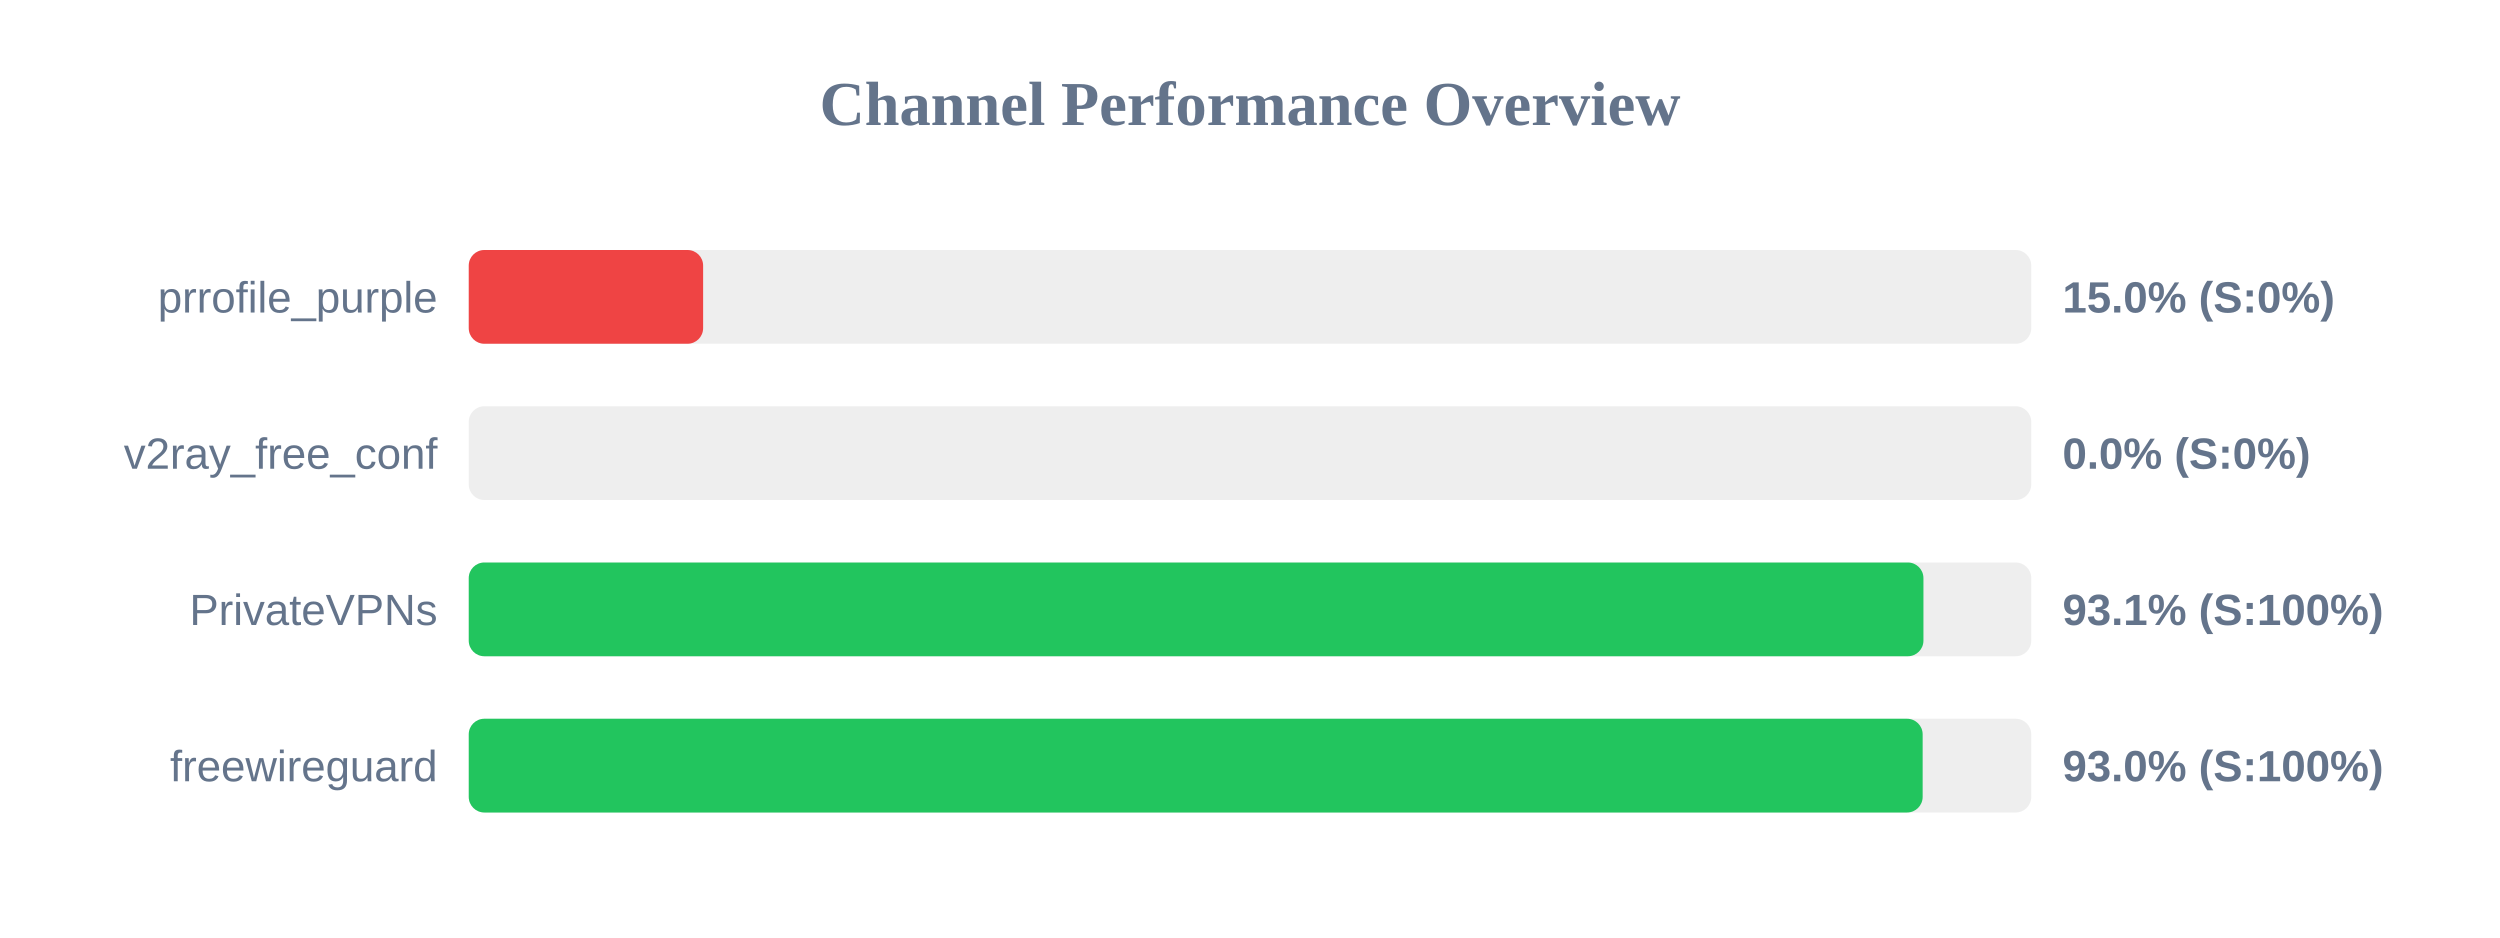
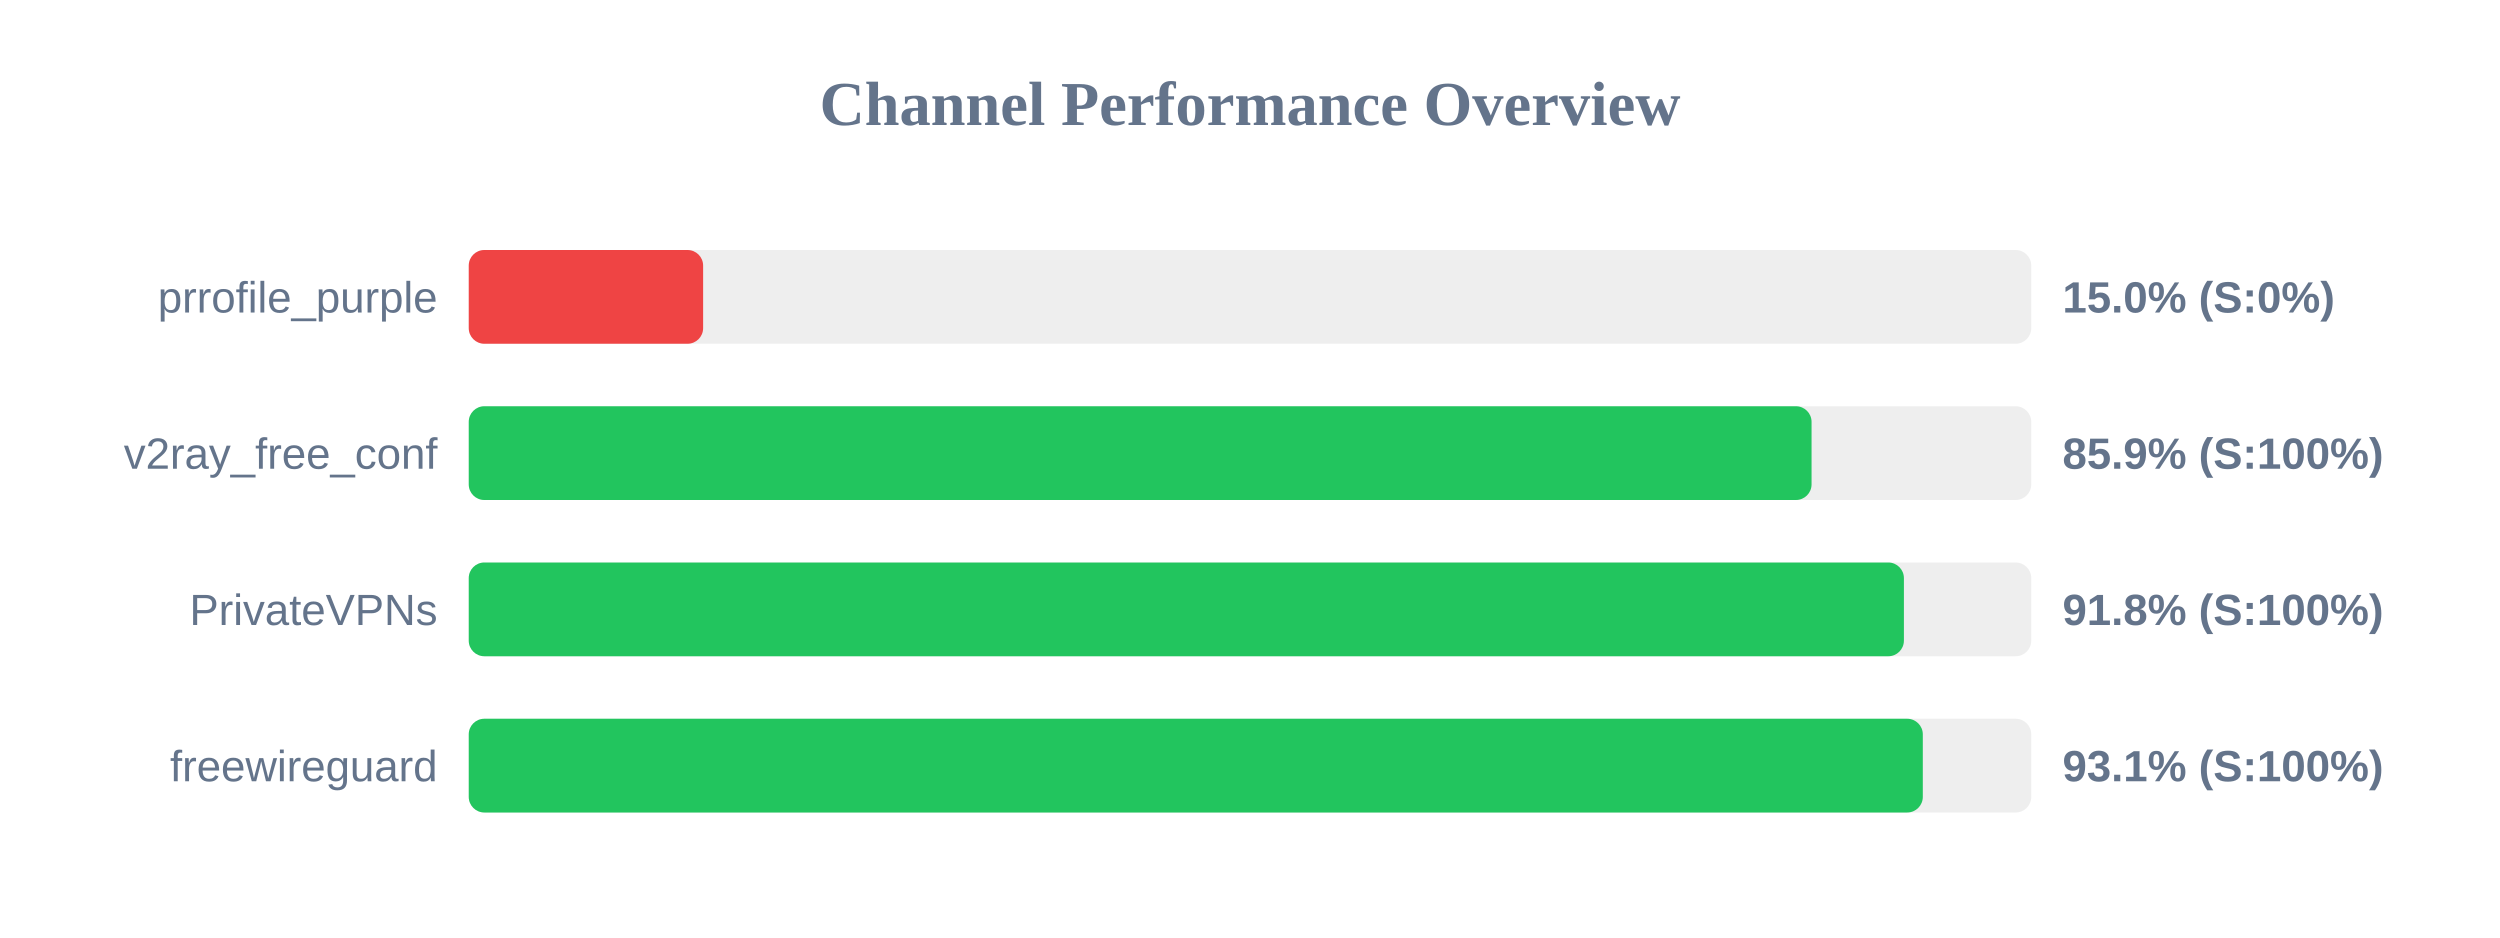
<svg xmlns="http://www.w3.org/2000/svg" width="800" height="300" version="1.1">
  <style>
        .row { font: 14px Arial; fill: #64748b; }
        .score { font: bold 14px Arial; fill: #64748b; }
    </style>
  <text x="400" y="40" text-anchor="middle" font-size="20px" font-weight="bold" fill="#64748b">Channel Performance Overview</text>
  <rect x="150" y="80" width="500" height="30" fill="#eee" rx="5" />
  <rect x="150" y="80" width="75.0" height="30" fill="#ef4444" rx="5" />
  <text x="140" y="100" text-anchor="end" class="row">prrofile_purple</text>
  <text x="660" y="100" text-anchor="start" class="score">15.0% (S:0%)</text>
  <rect x="150" y="130" width="500" height="30" fill="#eee" rx="5" />
-   <rect x="150" y="130" width="0.0" height="30" fill="#ef4444" rx="5" />
+   <rect x="150" y="130" width="429.7" height="30" fill="#22c55e" rx="5" />
  <text x="140" y="150" text-anchor="end" class="row">v2ray_free_conf</text>
-   <text x="660" y="150" text-anchor="start" class="score">0.0% (S:0%)</text>
+   <text x="660" y="150" text-anchor="start" class="score">85.9% (S:100%)</text>
  <rect x="150" y="180" width="500" height="30" fill="#eee" rx="5" />
-   <rect x="150" y="180" width="465.5" height="30" fill="#22c55e" rx="5" />
+   <rect x="150" y="180" width="459.25" height="30" fill="#22c55e" rx="5" />
  <text x="140" y="200" text-anchor="end" class="row">PrivateVPNs</text>
-   <text x="660" y="200" text-anchor="start" class="score">93.1% (S:100%)</text>
+   <text x="660" y="200" text-anchor="start" class="score">91.8% (S:100%)</text>
  <rect x="150" y="230" width="500" height="30" fill="#eee" rx="5" />
-   <rect x="150" y="230" width="465.25" height="30" fill="#22c55e" rx="5" />
+   <rect x="150" y="230" width="465.3" height="30" fill="#22c55e" rx="5" />
  <text x="140" y="250" text-anchor="end" class="row">freewireguard</text>
-   <text x="660" y="250" text-anchor="start" class="score">93.0% (S:100%)</text>
+   <text x="660" y="250" text-anchor="start" class="score">93.1% (S:100%)</text>
</svg>
